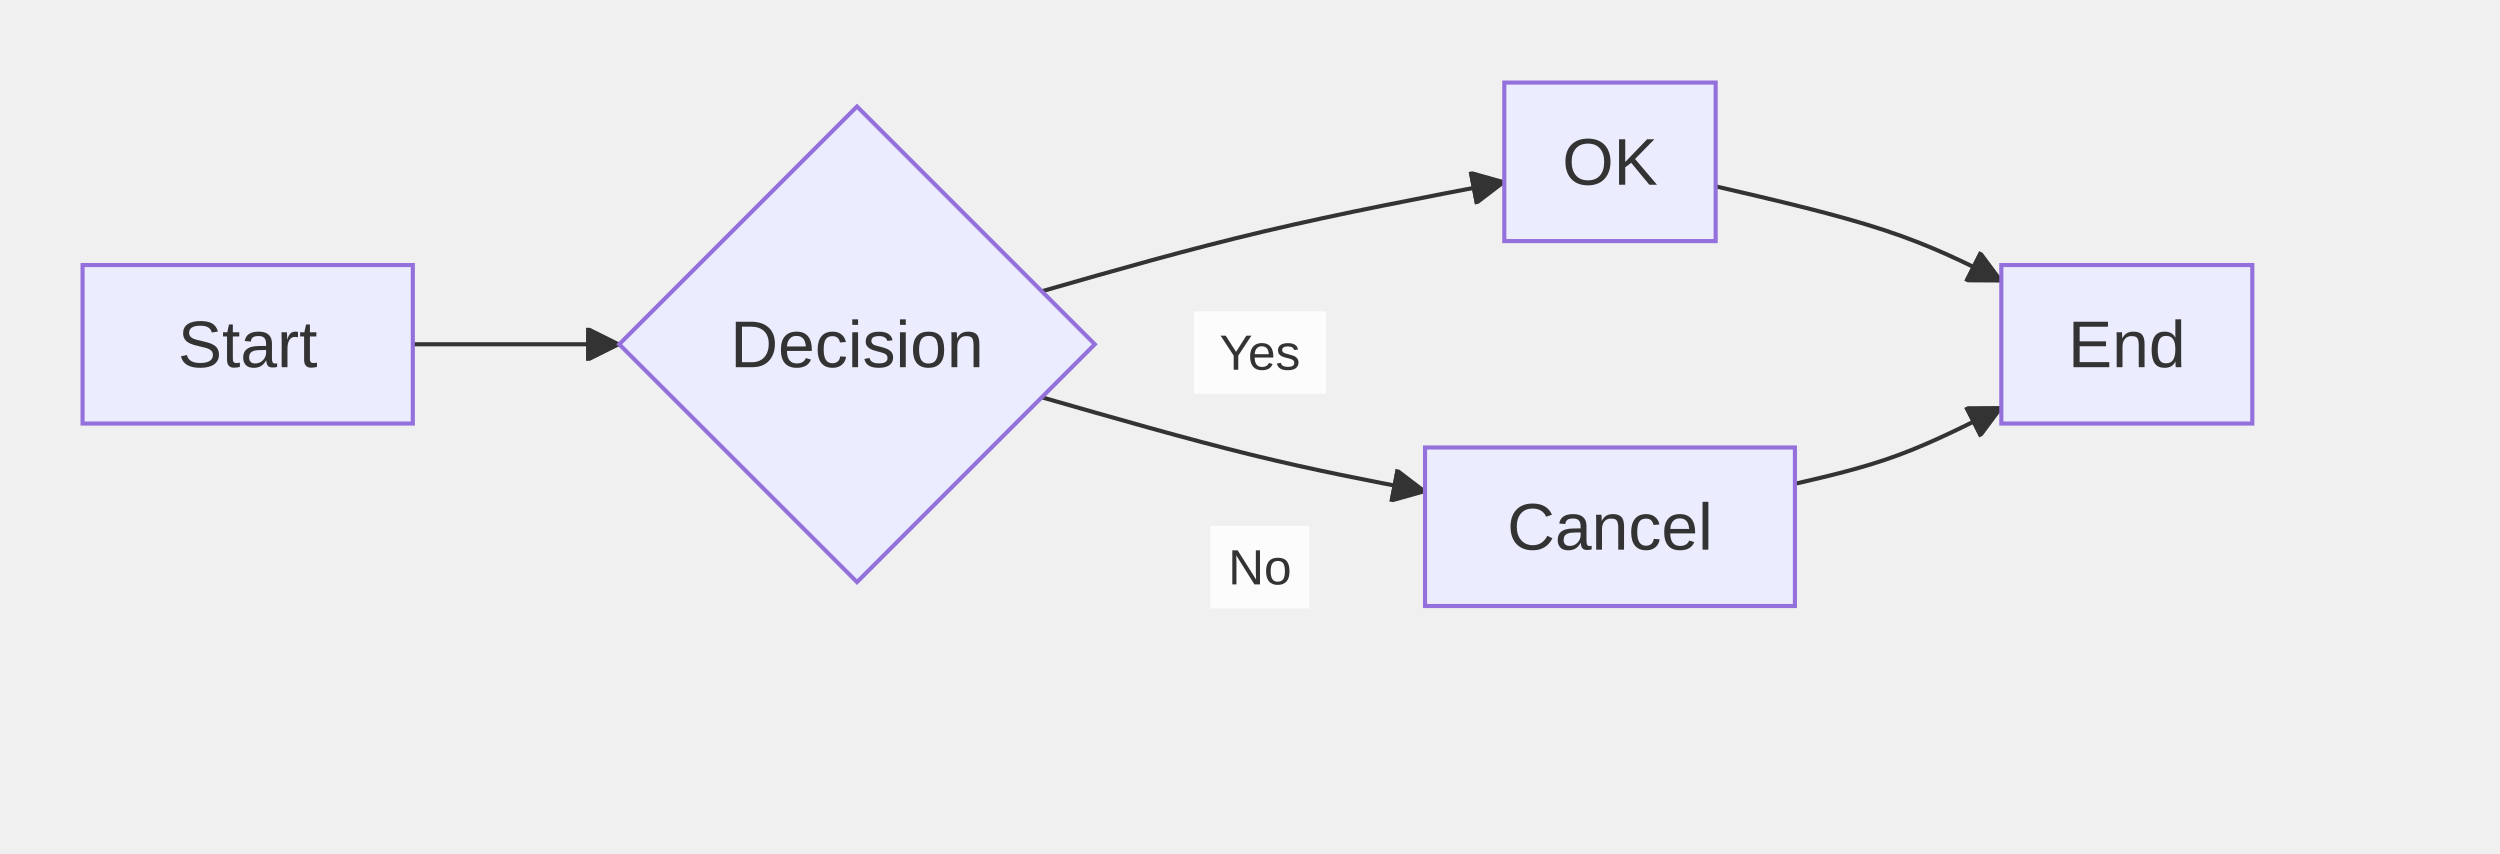
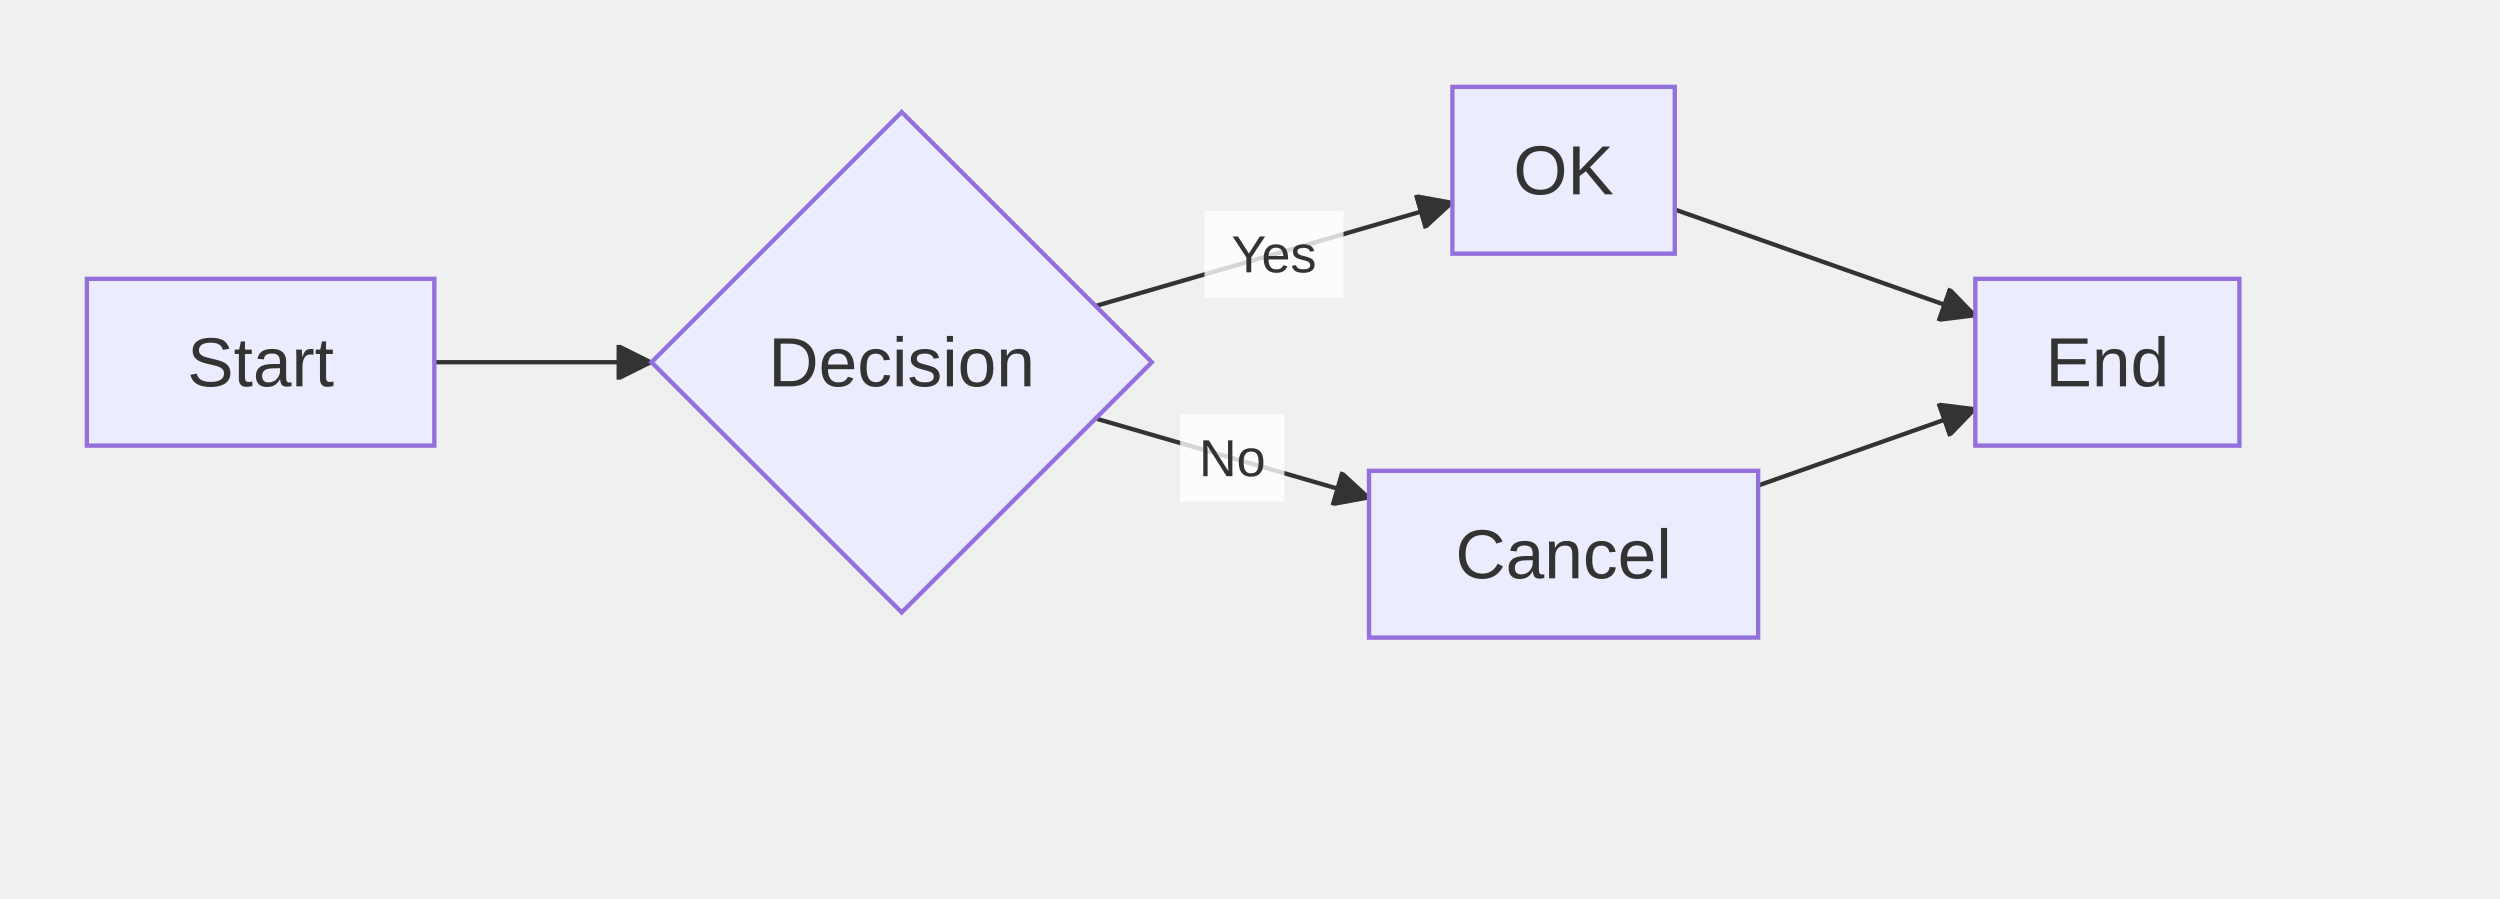
- <svg xmlns="http://www.w3.org/2000/svg" width="605.6" height="206.8" viewBox="-20 -20 605.6 206.8" class="mermaid">
+ <svg xmlns="http://www.w3.org/2000/svg" width="575.6" height="206.8" viewBox="-20 -20 575.6 206.8" class="mermaid">
  <style>

.mermaid {
  font-family: trebuchet ms, verdana, arial, sans-serif;
  font-size: 16px;
}

.node rect,
.node polygon,
.node circle,
.node ellipse,
.node path {
  fill: #ECECFF;
  stroke: #9370DB;
  stroke-width: 1px;
}

.node line {
  stroke: #9370DB;
  stroke-width: 1px;
}

.node .label {
  fill: #333333;
}

.node text {
  fill: #333333;
  font-family: trebuchet ms, verdana, arial, sans-serif;
  font-size: 16px;
}

.edge-path {
  fill: none;
  stroke: #333333;
  stroke-width: 1px;
}

.edge-label {
  fill: #333333;
  font-family: trebuchet ms, verdana, arial, sans-serif;
  font-size: 12px;
}

.edge-label-bg {
  fill: #ffffff;
}

.subgraph {
  fill: #ffffde;
  stroke: #aaaa33;
  stroke-width: 1px;
}

.subgraph-title {
  fill: #333333;
  font-weight: bold;
}

.cluster rect {
  fill: #ffffde;
  stroke: #aaaa33;
  stroke-width: 1px;
  rx: 5px;
  ry: 5px;
}

.cluster-label {
  fill: #333333;
  font-family: trebuchet ms, verdana, arial, sans-serif;
  font-size: 16px;
  font-weight: bold;
}

marker path {
  fill: #333333;
  stroke: #333333;
}

  </style>
  <defs>
    <marker id="arrow_point" viewBox="0 0 10 10" refX="10" refY="5" markerWidth="8" markerHeight="8" orient="auto" markerUnits="userSpaceOnUse">
      <path d="M 0 0 L 10 5 L 0 10 z" />
    </marker>
    <marker id="arrow_open" viewBox="0 0 10 10" refX="9" refY="5" markerWidth="8" markerHeight="8" orient="auto" markerUnits="userSpaceOnUse">
      <path d="M 1 1 L 9 5 L 1 9" fill="none" stroke-width="1.5" />
    </marker>
    <marker id="arrow_cross" viewBox="0 0 11 11" refX="12" refY="5.2" markerWidth="11" markerHeight="11" orient="auto" markerUnits="userSpaceOnUse">
      <path d="M 1 1 L 10 10 M 10 1 L 1 10" stroke-width="2" fill="none" />
    </marker>
    <marker id="arrow_circle" viewBox="0 0 10 10" refX="11" refY="5" markerWidth="11" markerHeight="11" orient="auto" markerUnits="userSpaceOnUse">
      <circle cx="5" cy="5" r="5" />
    </marker>
    <marker id="arrow_circle_start" viewBox="0 0 10 10" refX="-1" refY="5" markerWidth="11" markerHeight="11" orient="auto" markerUnits="userSpaceOnUse">
      <circle cx="5" cy="5" r="5" />
    </marker>
    <marker id="double_arrow_point_start" viewBox="0 0 10 10" refX="0" refY="5" markerWidth="8" markerHeight="8" orient="auto" markerUnits="userSpaceOnUse">
      <path d="M 0 5 L 10 10 L 10 0 z" />
    </marker>
    <marker id="double_arrow_point_end" viewBox="0 0 10 10" refX="10" refY="5" markerWidth="8" markerHeight="8" orient="auto" markerUnits="userSpaceOnUse">
      <path d="M 0 0 L 10 5 L 0 10 z" />
    </marker>
  </defs>
  <g class="root">
    <g class="clusters">

    </g>
    <g class="edgePaths">
      <g class="edge" id="edge-L-A-B-0">
-         <path d="M 80.00 63.40 C 88.33 63.40, 96.67 63.40, 105.00 63.40 C 113.33 63.40, 121.67 63.40, 130.00 63.40" class="edge-path" fill="none" stroke-width="1" marker-end="url(#arrow_point)" />
+         <path d="M 80 63.4 L 130 63.4" class="edge-path" fill="none" stroke-width="1" marker-end="url(#arrow_point)" />
      </g>
      <g class="edge" id="edge-L-B-C-0">
-         <path d="M 232.36 50.56 C 249.97 45.51, 267.59 40.45, 286.26 36.04 C 304.93 31.63, 324.67 27.86, 344.40 24.09" class="edge-path" fill="none" stroke-width="1" marker-end="url(#arrow_point)" />
+         <path d="M 232.25 50.45 L 314.4 26.625" class="edge-path" stroke-width="1" marker-end="url(#arrow_point)" fill="none" />
      </g>
      <g class="edge" id="edge-L-B-D-0">
-         <path d="M 232.36 76.24 C 249.97 81.29, 267.59 86.35, 283.06 90.15 C 298.53 93.95, 311.87 96.49, 325.20 99.04" class="edge-path" marker-end="url(#arrow_point)" fill="none" stroke-width="1" />
+         <path d="M 232.25 76.35 L 295.2 94.607" class="edge-path" stroke-width="1" marker-end="url(#arrow_point)" fill="none" />
      </g>
      <g class="edge" id="edge-L-C-E-0">
-         <path d="M 395.60 25.14 C 410.33 28.56, 425.07 31.98, 436.60 35.80 C 448.13 39.61, 456.47 43.82, 464.80 48.04" class="edge-path" fill="none" stroke-width="1" marker-end="url(#arrow_point)" />
+         <path d="M 365.6 28.238 L 434.8 52.668" class="edge-path" marker-end="url(#arrow_point)" stroke-width="1" fill="none" />
      </g>
      <g class="edge" id="edge-L-D-E-0">
-         <path d="M 414.80 97.20 C 423.13 95.27, 431.47 93.33, 439.80 90.26 C 448.13 87.19, 456.47 82.98, 464.80 78.76" class="edge-path" stroke-width="1" marker-end="url(#arrow_point)" fill="none" />
+         <path d="M 384.8 91.784 L 434.8 74.132" class="edge-path" fill="none" stroke-width="1" marker-end="url(#arrow_point)" />
      </g>
    </g>
    <g class="edgeLabels">
      <g class="edgeLabel" id="edge-label-L-B-C-0">
-         <rect x="269.2" y="55.4" width="32" height="20" class="edge-label-bg" fill-opacity="0.8" />
-         <text x="285.2" y="65.4" class="edge-label" dominant-baseline="central" text-anchor="middle">Yes</text>
+         <rect x="257.325" y="28.537" width="32" height="20" class="edge-label-bg" fill-opacity="0.8" />
+         <text x="273.325" y="38.537" class="edge-label" dominant-baseline="central" text-anchor="middle">Yes</text>
      </g>
      <g class="edgeLabel" id="edge-label-L-B-D-0">
-         <rect x="273.2" y="107.4" width="24" height="20" class="edge-label-bg" fill-opacity="0.8" />
-         <text x="285.2" y="117.4" class="edge-label" dominant-baseline="central" text-anchor="middle">No</text>
+         <rect x="251.725" y="75.478" width="24" height="20" class="edge-label-bg" fill-opacity="0.8" />
+         <text x="263.725" y="85.478" class="edge-label" text-anchor="middle" dominant-baseline="central">No</text>
      </g>
    </g>
    <g class="nodes">
      <g class="node" id="node-A">
        <rect x="0" y="44.2" width="80" height="38.4" />
-         <text x="40" y="63.4" class="label" dominant-baseline="central" text-anchor="middle">Start</text>
+         <text x="40" y="63.4" class="label" text-anchor="middle" dominant-baseline="central">Start</text>
      </g>
      <g class="node" id="node-B">
        <polygon points="187.6,5.8 245.2,63.4 187.6,121 130,63.4" />
        <text x="187.6" y="63.4" class="label" text-anchor="middle" dominant-baseline="central">Decision</text>
      </g>
      <g class="node" id="node-C">
-         <rect x="344.4" y="0" width="51.2" height="38.4" />
-         <text x="370" y="19.2" class="label" text-anchor="middle" dominant-baseline="central">OK</text>
+         <rect x="314.4" y="0" width="51.2" height="38.4" />
+         <text x="340" y="19.2" class="label" text-anchor="middle" dominant-baseline="central">OK</text>
      </g>
      <g class="node" id="node-D">
-         <rect x="325.2" y="88.4" width="89.6" height="38.4" />
-         <text x="370" y="107.6" class="label" text-anchor="middle" dominant-baseline="central">Cancel</text>
+         <rect x="295.2" y="88.4" width="89.6" height="38.4" />
+         <text x="340" y="107.6" class="label" dominant-baseline="central" text-anchor="middle">Cancel</text>
      </g>
      <g class="node" id="node-E">
-         <rect x="464.8" y="44.2" width="60.8" height="38.4" />
-         <text x="495.2" y="63.4" class="label" dominant-baseline="central" text-anchor="middle">End</text>
+         <rect x="434.8" y="44.2" width="60.8" height="38.4" />
+         <text x="465.2" y="63.4" class="label" text-anchor="middle" dominant-baseline="central">End</text>
      </g>
    </g>
  </g>
</svg>
